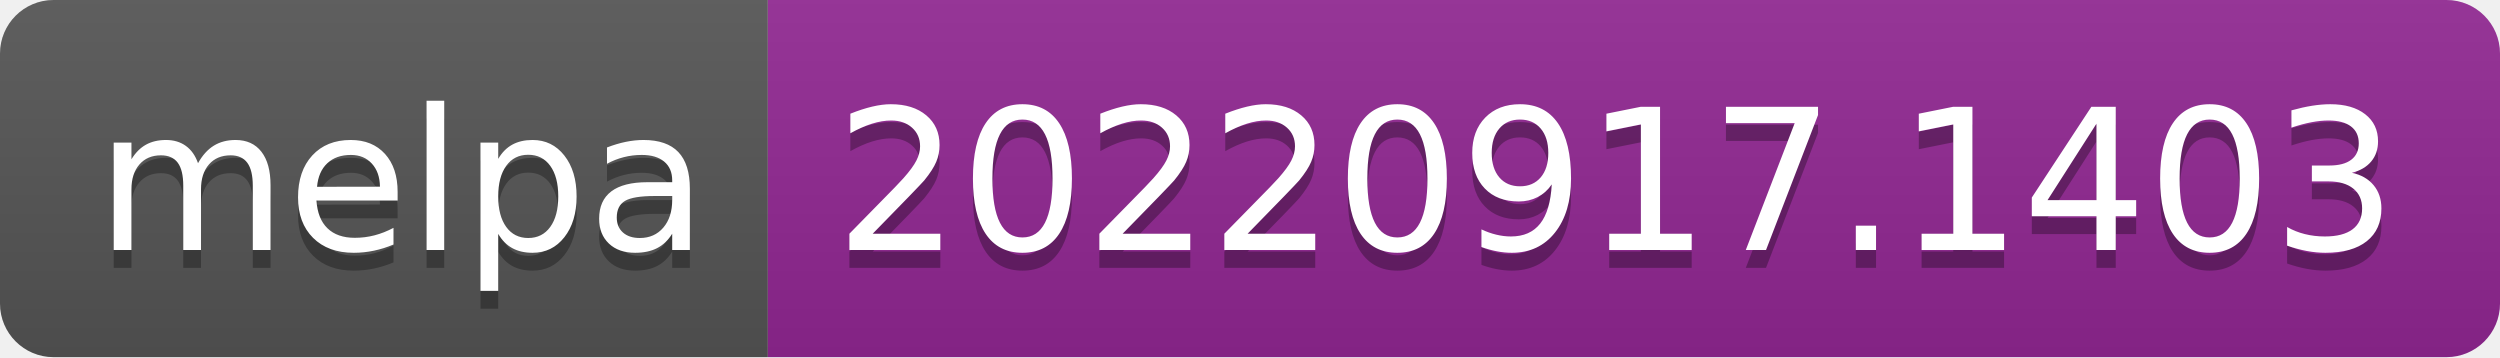
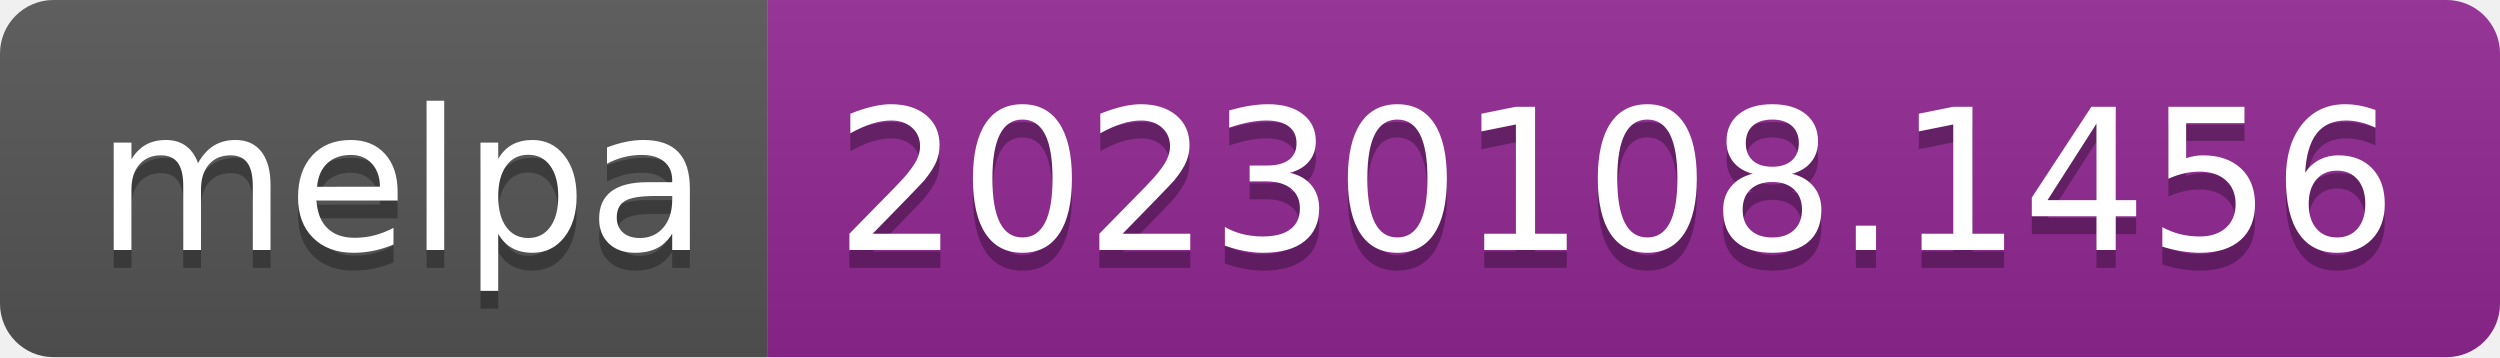
- <svg xmlns="http://www.w3.org/2000/svg" width="140" height="20" role="img" aria-label="melpa: 20220917.1403">
+ <svg xmlns="http://www.w3.org/2000/svg" width="140" height="20" role="img" aria-label="melpa: 20230108.1456">
  <linearGradient id="s" x2="0" y2="100%">
    <stop offset="0" stop-color="#bbb" stop-opacity=".1" />
    <stop offset="1" stop-opacity=".1" />
  </linearGradient>
  <clipPath id="r">
    <rect width="140" height="20" rx="3" fill="#fff" />
  </clipPath>
  <g clip-path="url(#r)">
    <rect width="43" height="20" fill="#555" />
    <rect x="43" width="97" height="20" fill="#922793" />
    <rect width="140" height="20" fill="url(#s)" />
  </g>
  <g fill="#fff" text-anchor="middle" font-family="Verdana,Geneva,DejaVu Sans,sans-serif" text-rendering="geometricPrecision" font-size="110">
    <text aria-hidden="true" x="225" y="150" fill="#010101" fill-opacity=".3" transform="scale(.1)" textLength="330">melpa</text>
    <text x="225" y="140" transform="scale(.1)" fill="#fff" textLength="330">melpa</text>
-     <text aria-hidden="true" x="905" y="150" fill="#010101" fill-opacity=".3" transform="scale(.1)" textLength="870">20220917.1403</text>
-     <text x="905" y="140" transform="scale(.1)" fill="#fff" textLength="870">20220917.1403</text>
+     <text aria-hidden="true" x="905" y="150" fill="#010101" fill-opacity=".3" transform="scale(.1)" textLength="870">20230108.1456</text>
+     <text x="905" y="140" transform="scale(.1)" fill="#fff" textLength="870">20230108.1456</text>
  </g>
</svg>
